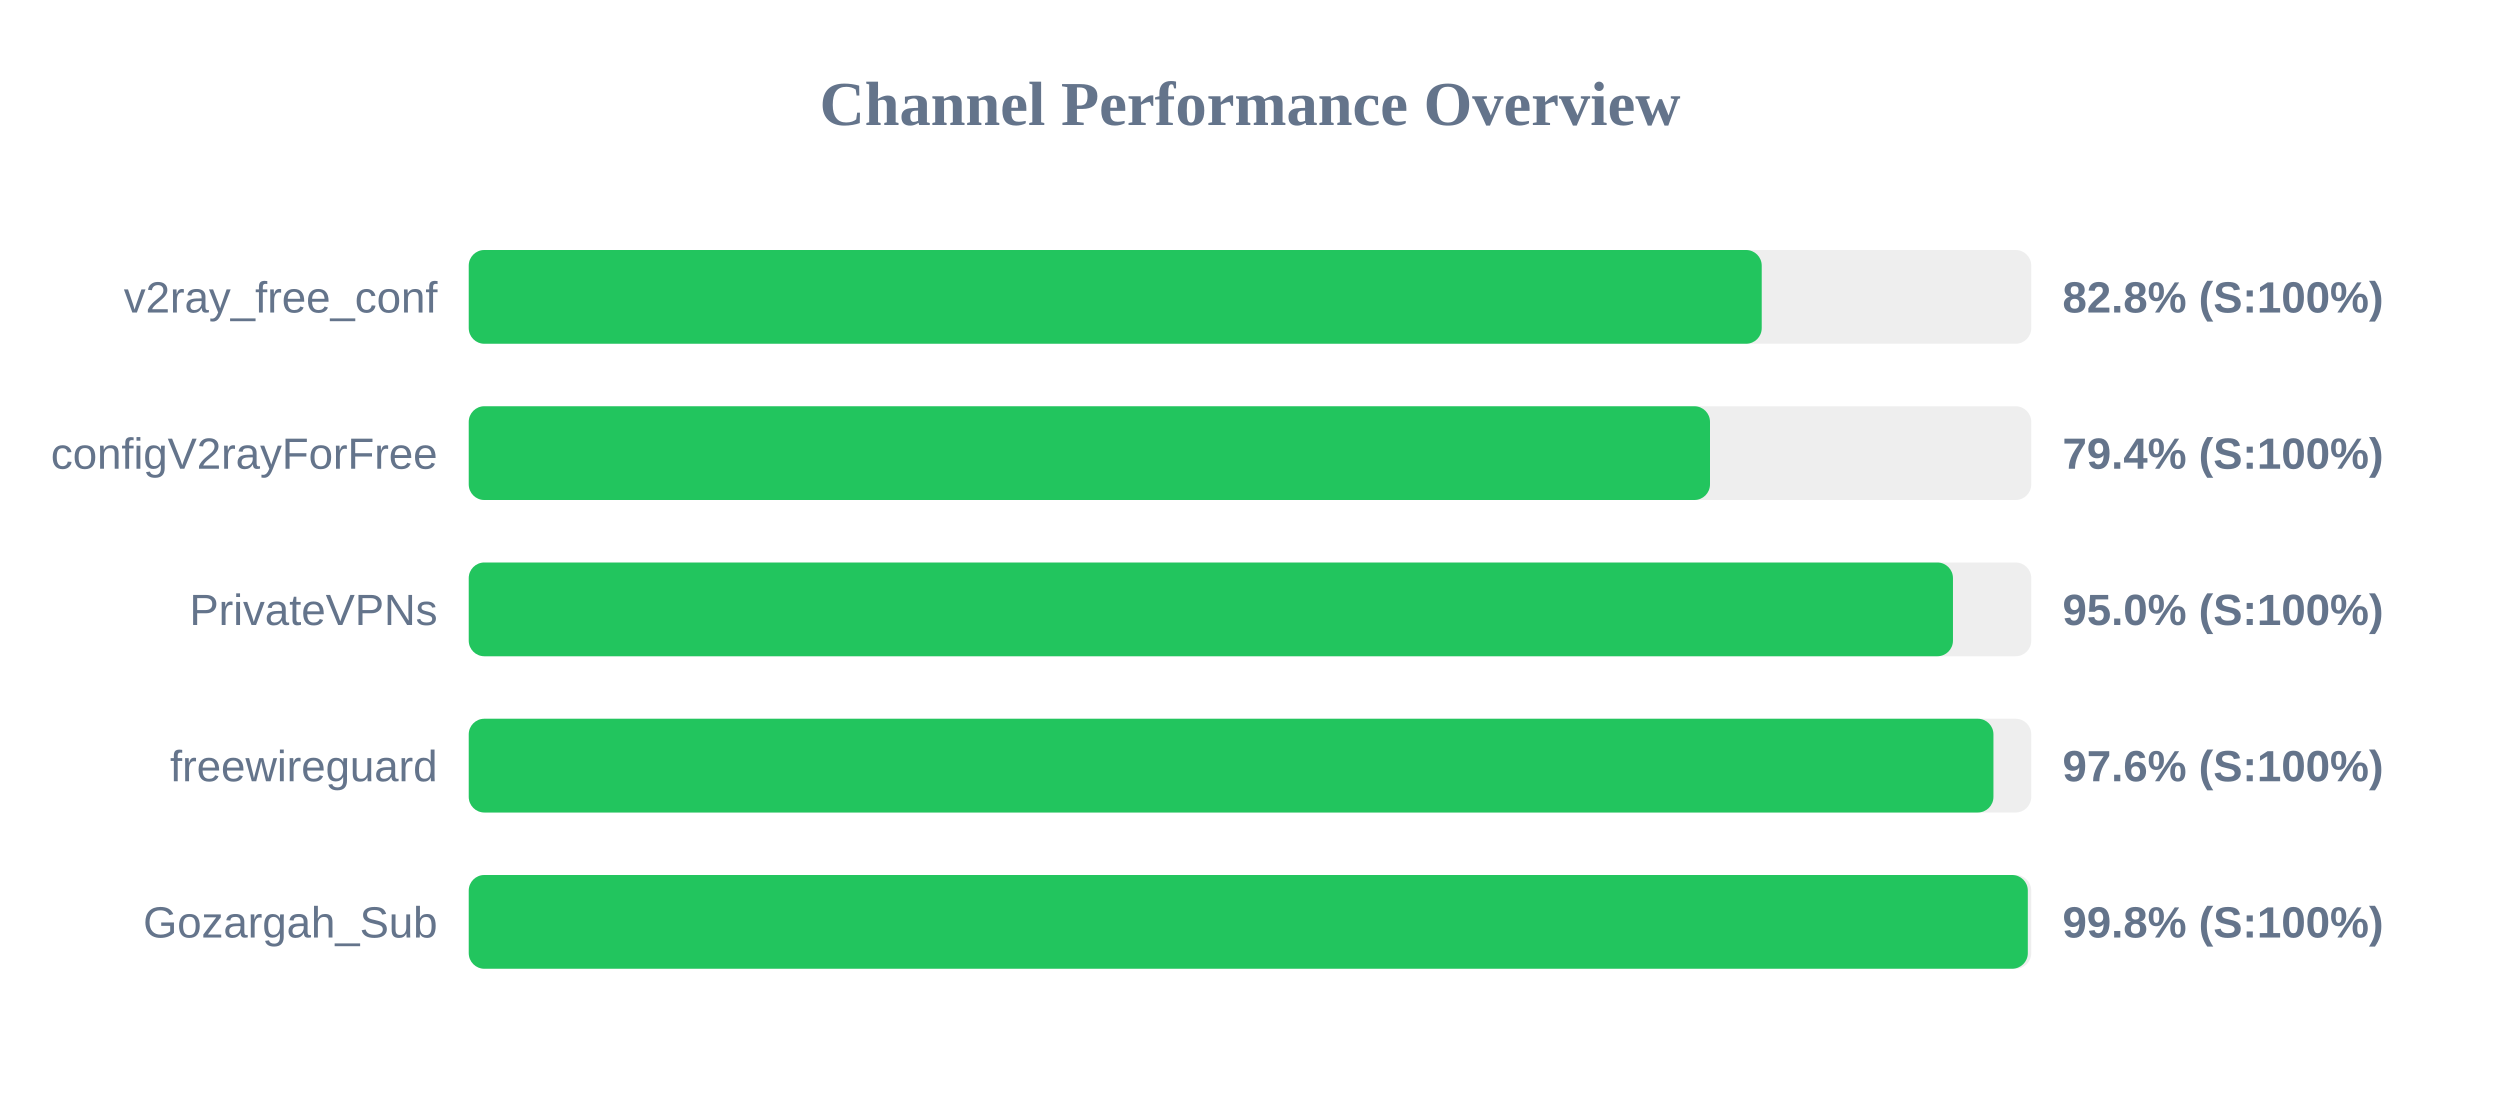
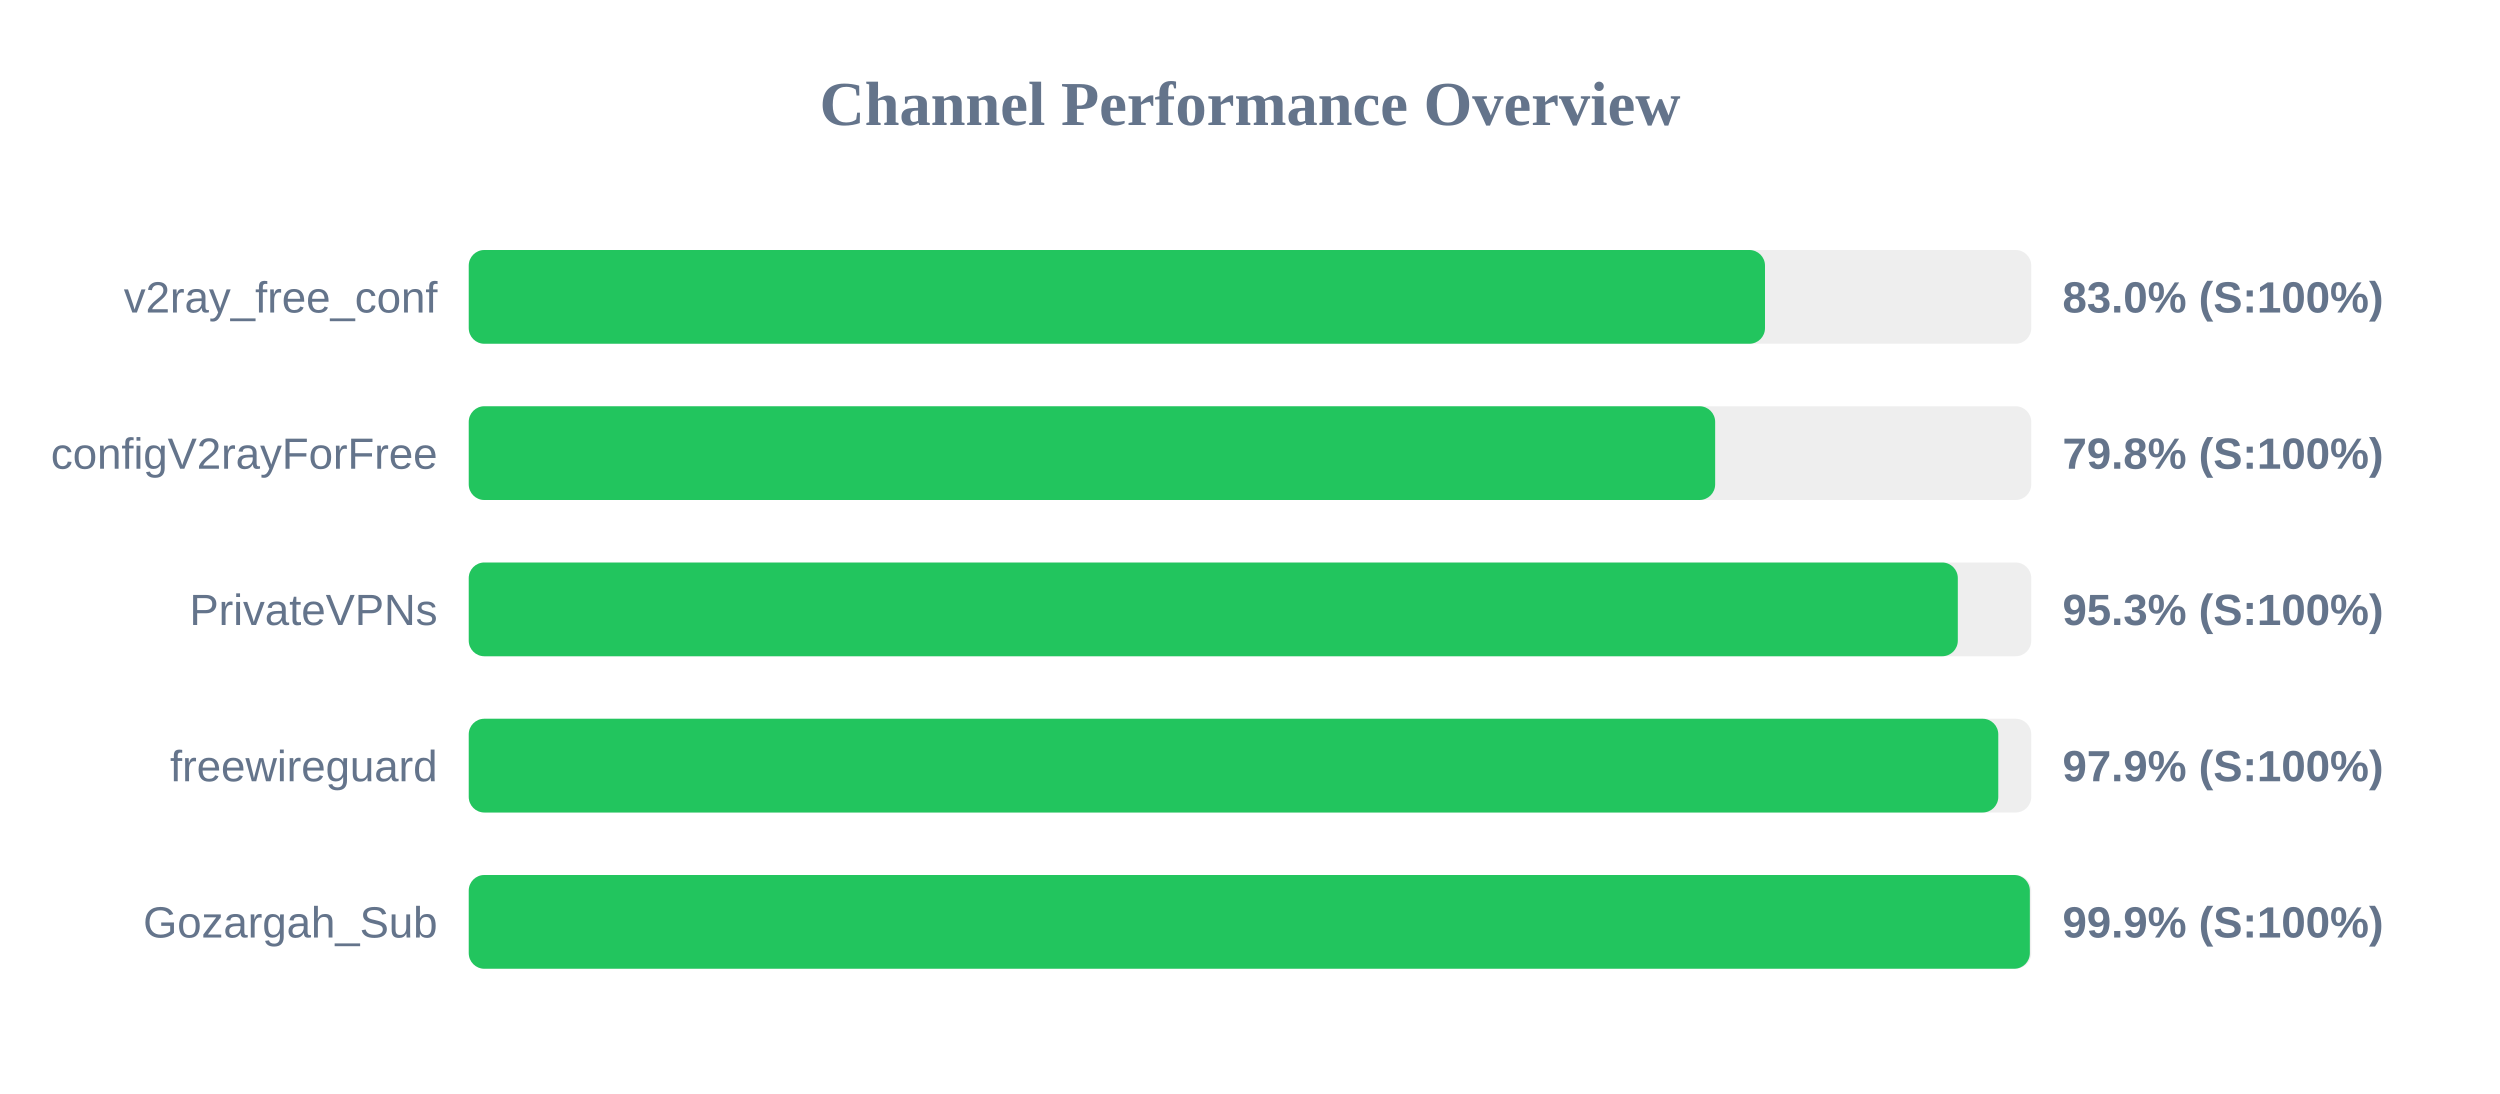
<svg xmlns="http://www.w3.org/2000/svg" width="800" height="350" version="1.1">
  <style>
        .row { font: 14px Arial; fill: #64748b; }
        .score { font: bold 14px Arial; fill: #64748b; }
    </style>
  <text x="400" y="40" text-anchor="middle" font-size="20px" font-weight="bold" fill="#64748b">Channel Performance Overview</text>
  <rect x="150" y="80" width="500" height="30" fill="#eee" rx="5" />
-   <rect x="150" y="80" width="413.75" height="30" fill="#22c55e" rx="5" />
+   <rect x="150" y="80" width="414.8" height="30" fill="#22c55e" rx="5" />
  <text x="140" y="100" text-anchor="end" class="row">v2ray_free_conf</text>
-   <text x="660" y="100" text-anchor="start" class="score">82.8% (S:100%)</text>
+   <text x="660" y="100" text-anchor="start" class="score">83.0% (S:100%)</text>
  <rect x="150" y="130" width="500" height="30" fill="#eee" rx="5" />
-   <rect x="150" y="130" width="397.2" height="30" fill="#22c55e" rx="5" />
+   <rect x="150" y="130" width="398.85" height="30" fill="#22c55e" rx="5" />
  <text x="140" y="150" text-anchor="end" class="row">configV2rayForFree</text>
-   <text x="660" y="150" text-anchor="start" class="score">79.4% (S:100%)</text>
+   <text x="660" y="150" text-anchor="start" class="score">79.8% (S:100%)</text>
  <rect x="150" y="180" width="500" height="30" fill="#eee" rx="5" />
-   <rect x="150" y="180" width="474.95" height="30" fill="#22c55e" rx="5" />
+   <rect x="150" y="180" width="476.5" height="30" fill="#22c55e" rx="5" />
  <text x="140" y="200" text-anchor="end" class="row">PrivateVPNs</text>
-   <text x="660" y="200" text-anchor="start" class="score">95.0% (S:100%)</text>
+   <text x="660" y="200" text-anchor="start" class="score">95.3% (S:100%)</text>
  <rect x="150" y="230" width="500" height="30" fill="#eee" rx="5" />
-   <rect x="150" y="230" width="487.9" height="30" fill="#22c55e" rx="5" />
+   <rect x="150" y="230" width="489.45" height="30" fill="#22c55e" rx="5" />
  <text x="140" y="250" text-anchor="end" class="row">freewireguard</text>
-   <text x="660" y="250" text-anchor="start" class="score">97.6% (S:100%)</text>
+   <text x="660" y="250" text-anchor="start" class="score">97.9% (S:100%)</text>
  <rect x="150" y="280" width="500" height="30" fill="#eee" rx="5" />
-   <rect x="150" y="280" width="498.9" height="30" fill="#22c55e" rx="5" />
+   <rect x="150" y="280" width="499.55" height="30" fill="#22c55e" rx="5" />
  <text x="140" y="300" text-anchor="end" class="row">Gozargah_Sub</text>
-   <text x="660" y="300" text-anchor="start" class="score">99.8% (S:100%)</text>
+   <text x="660" y="300" text-anchor="start" class="score">99.9% (S:100%)</text>
</svg>
